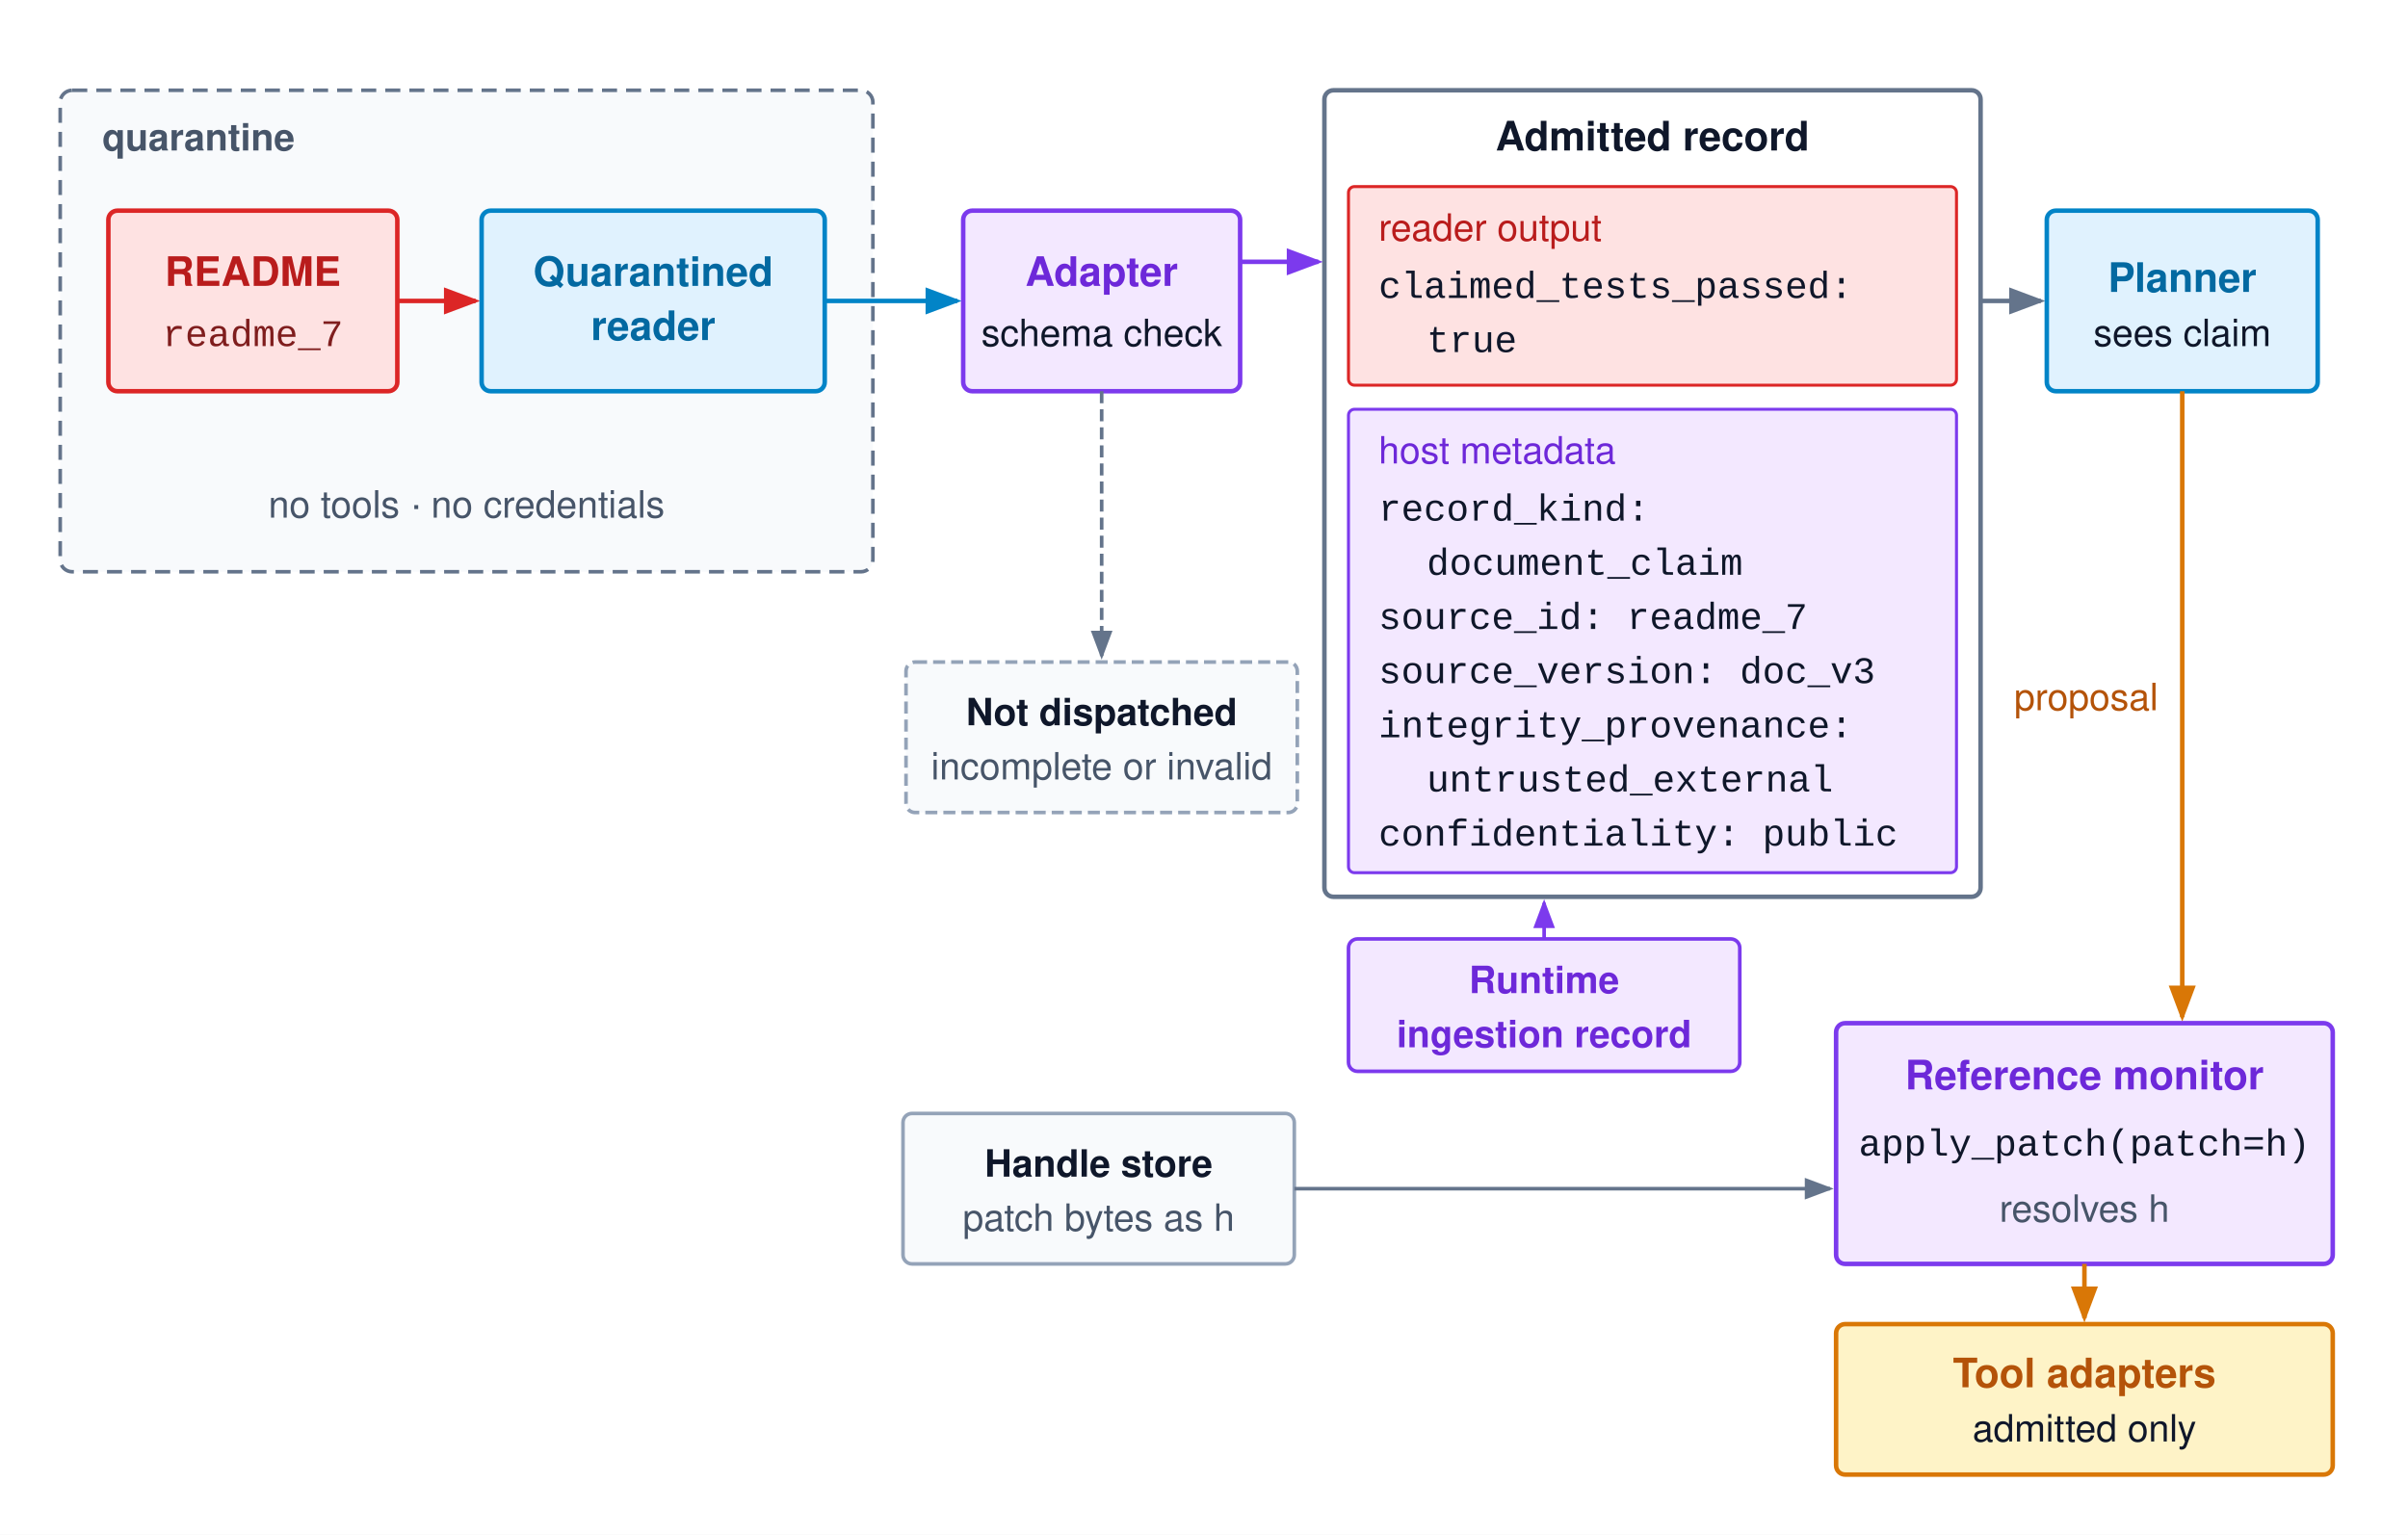
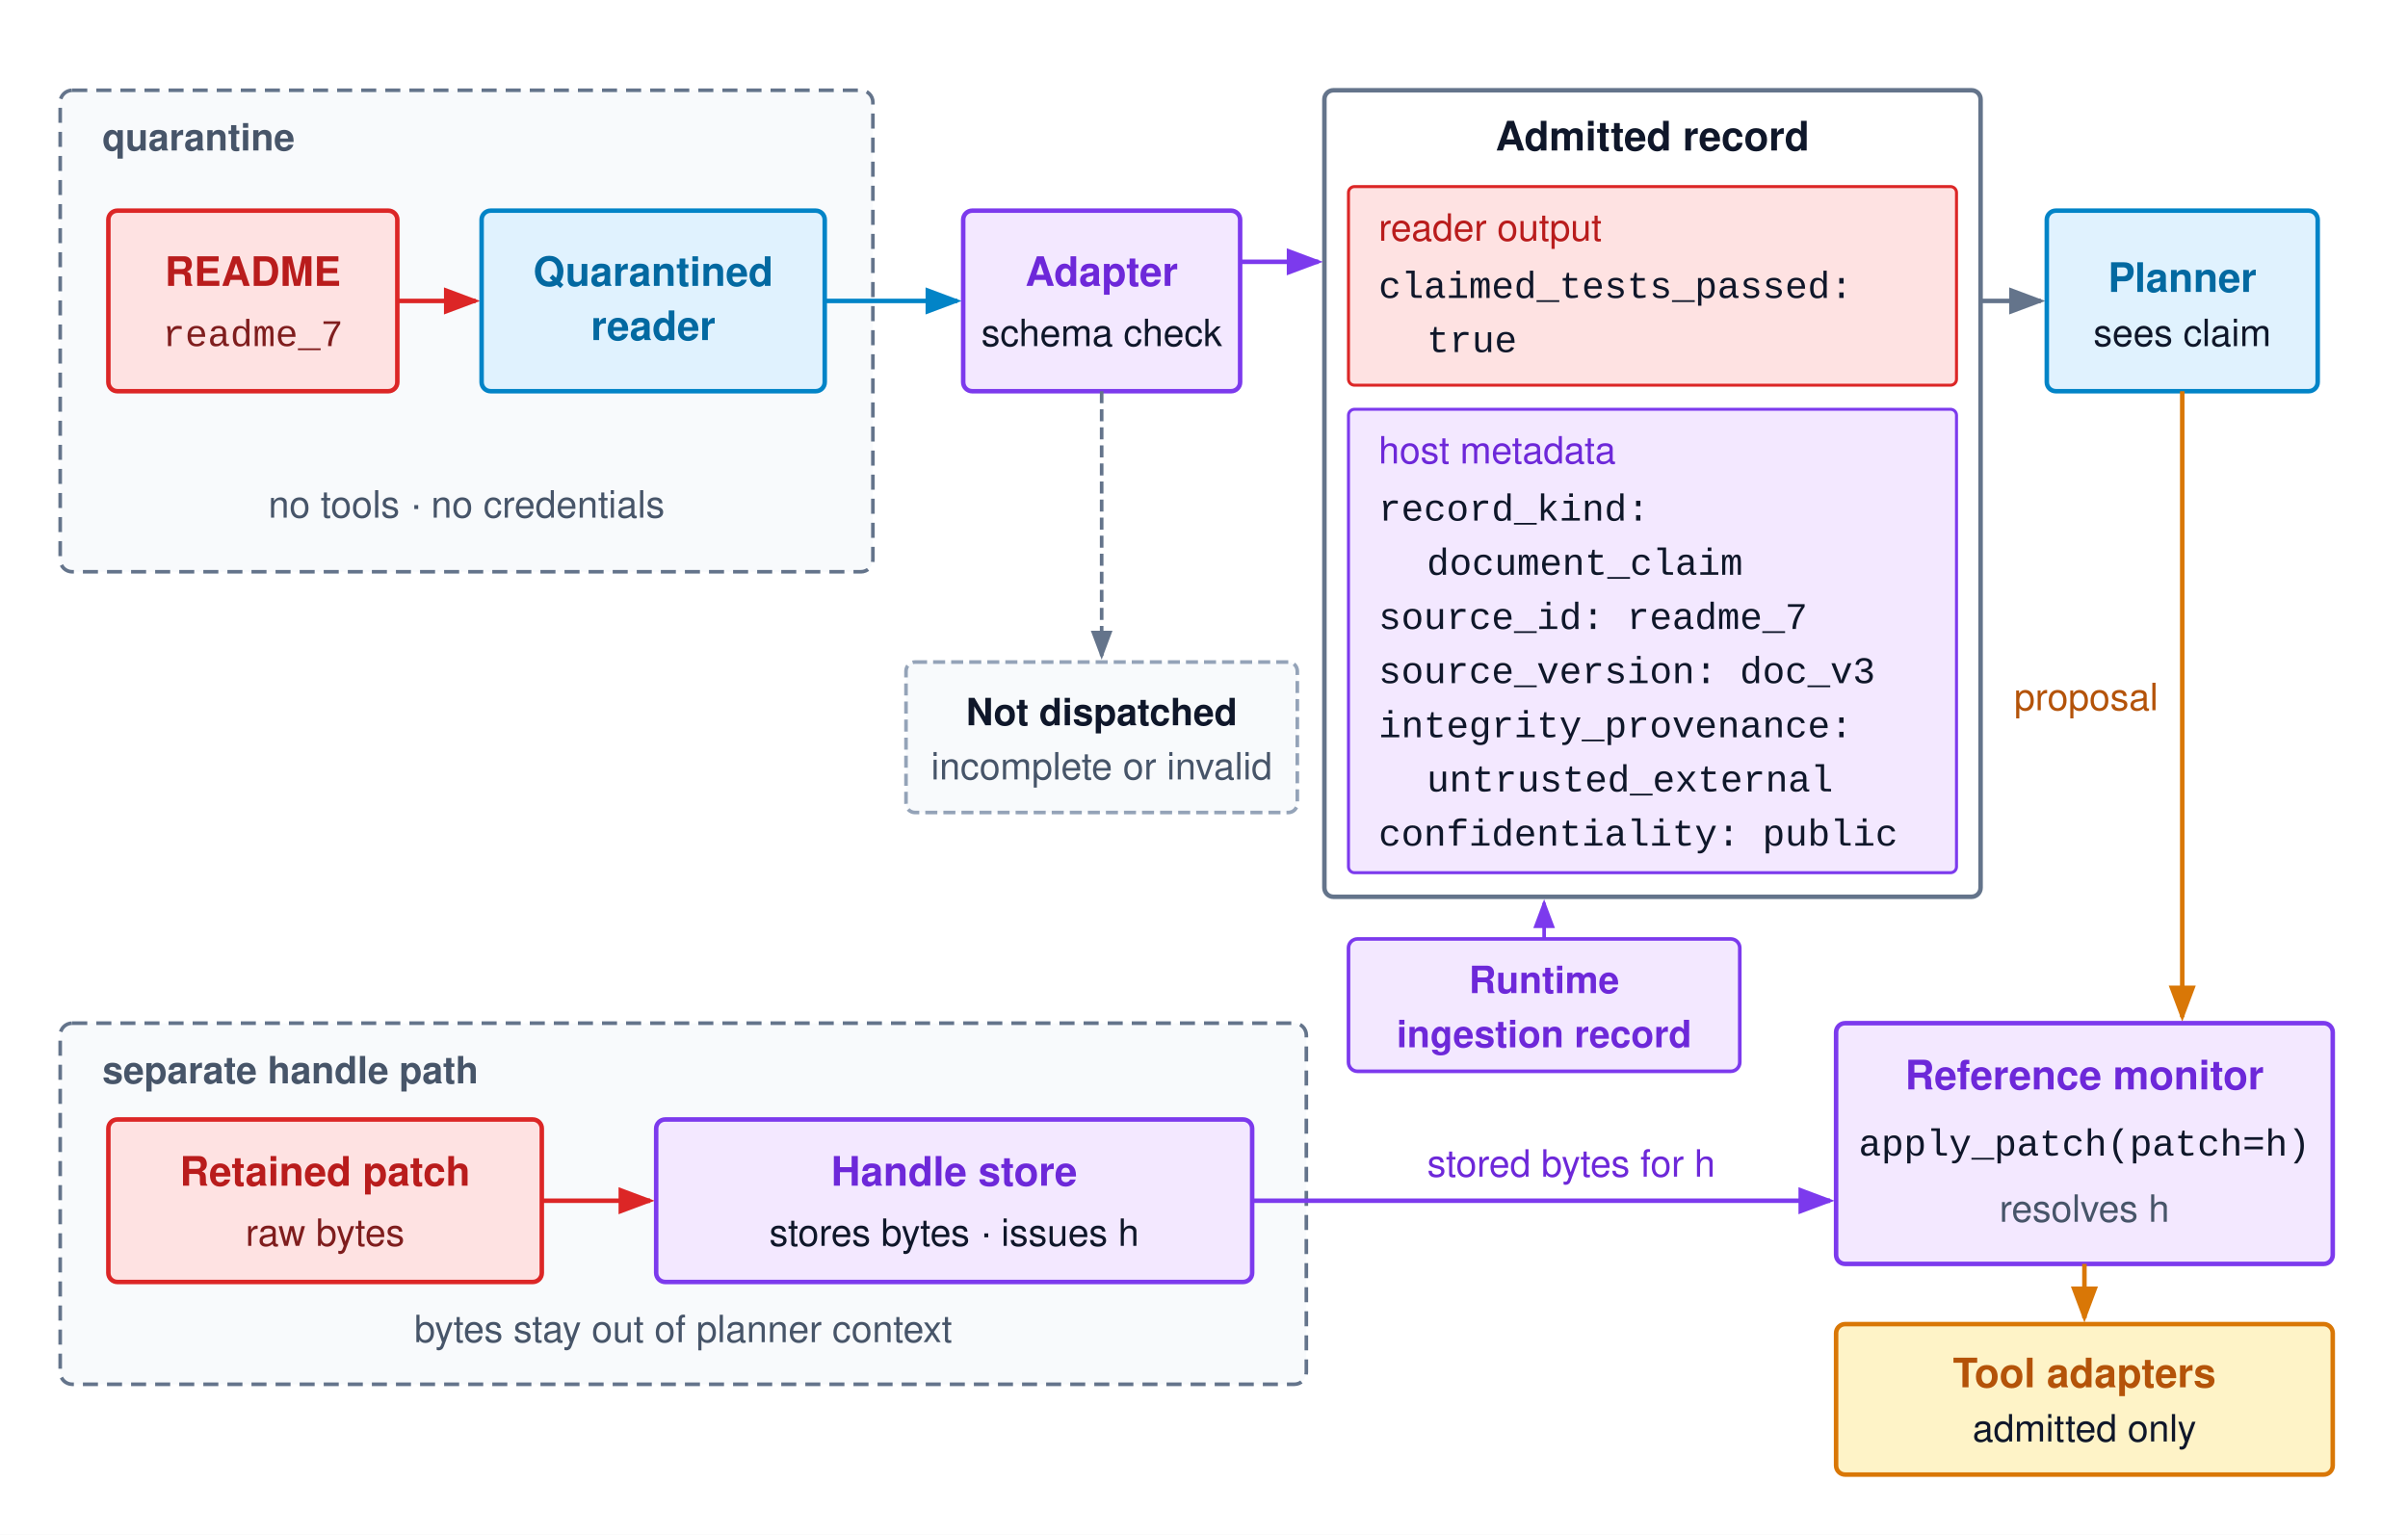
<svg xmlns="http://www.w3.org/2000/svg" viewBox="0 0 800 510" width="100%" height="100%" font-family="Helvetica Neue, Helvetica, Arial, sans-serif">
  <defs>
    <marker id="arr-gray" markerWidth="8" markerHeight="6" refX="7" refY="3" orient="auto">
      <path d="M0,0 L8,3 L0,6 Z" fill="#64748b" />
    </marker>
    <marker id="arr-red" markerWidth="8" markerHeight="6" refX="7" refY="3" orient="auto">
      <path d="M0,0 L8,3 L0,6 Z" fill="#dc2626" />
    </marker>
    <marker id="arr-blue" markerWidth="8" markerHeight="6" refX="7" refY="3" orient="auto">
      <path d="M0,0 L8,3 L0,6 Z" fill="#0284c7" />
    </marker>
    <marker id="arr-purple" markerWidth="8" markerHeight="6" refX="7" refY="3" orient="auto">
      <path d="M0,0 L8,3 L0,6 Z" fill="#7c3aed" />
    </marker>
    <marker id="arr-amber" markerWidth="8" markerHeight="6" refX="7" refY="3" orient="auto">
      <path d="M0,0 L8,3 L0,6 Z" fill="#d97706" />
    </marker>
  </defs>
  <rect width="800" height="510" fill="#ffffff" />
  <rect x="20" y="30" width="270" height="160" rx="4" fill="#f8fafc" stroke="#64748b" stroke-width="1.2" stroke-dasharray="5,3" />
  <text x="34" y="50" text-anchor="start" font-size="12.5" font-weight="700" fill="#475569">quarantine</text>
  <rect x="36" y="70" width="96" height="60" rx="3" fill="#fee2e2" stroke="#dc2626" stroke-width="1.5" />
  <text x="84" y="95" text-anchor="middle" font-size="13.5" font-weight="700" fill="#b91c1c">README</text>
  <text x="84" y="115" text-anchor="middle" font-size="12.5" fill="#7f1d1d" font-family="Courier New, monospace">readme_7</text>
  <path d="M132,100 H158" fill="none" stroke="#dc2626" stroke-width="1.5" marker-end="url(#arr-red)" />
  <rect x="160" y="70" width="114" height="60" rx="3" fill="#e0f2fe" stroke="#0284c7" stroke-width="1.5" />
  <text x="217" y="95" text-anchor="middle" font-size="13.5" font-weight="700" fill="#0369a1">Quarantined</text>
  <text x="217" y="113" text-anchor="middle" font-size="13.5" font-weight="700" fill="#0369a1">reader</text>
  <text x="155" y="172" text-anchor="middle" font-size="12.5" fill="#475569">no tools · no credentials</text>
  <path d="M274,100 H318" fill="none" stroke="#0284c7" stroke-width="1.5" marker-end="url(#arr-blue)" />
  <rect x="320" y="70" width="92" height="60" rx="3" fill="#f3e8ff" stroke="#7c3aed" stroke-width="1.5" />
  <text x="366" y="95" text-anchor="middle" font-size="13.5" font-weight="700" fill="#6d28d9">Adapter</text>
  <text x="366" y="115" text-anchor="middle" font-size="12.5" fill="#0f172a">schema check</text>
  <path d="M366,130 V218" fill="none" stroke="#64748b" stroke-width="1.2" stroke-dasharray="4,2" marker-end="url(#arr-gray)" />
  <rect x="301" y="220" width="130" height="50" rx="3" fill="#f8fafc" stroke="#94a3b8" stroke-width="1.2" stroke-dasharray="4,2" />
  <text x="366" y="241" text-anchor="middle" font-size="12.5" font-weight="700" fill="#0f172a">Not dispatched</text>
  <text x="366" y="259" text-anchor="middle" font-size="12.5" fill="#475569">incomplete or invalid</text>
  <rect x="440" y="30" width="218" height="268" rx="3" fill="#ffffff" stroke="#64748b" stroke-width="1.5" />
  <text x="549" y="50" text-anchor="middle" font-size="13.5" font-weight="700" fill="#0f172a">Admitted record</text>
  <rect x="448" y="62" width="202" height="66" rx="2" fill="#fee2e2" stroke="#dc2626" stroke-width="1" />
  <text x="458" y="80" text-anchor="start" font-size="12.5" fill="#b91c1c">reader output</text>
  <text x="458" y="99" text-anchor="start" font-size="12.5" fill="#0f172a" font-family="Courier New, monospace">claimed_tests_passed:</text>
  <text x="474" y="117" text-anchor="start" font-size="12.5" fill="#0f172a" font-family="Courier New, monospace">true</text>
  <rect x="448" y="136" width="202" height="154" rx="2" fill="#f3e8ff" stroke="#7c3aed" stroke-width="1" />
  <text x="458" y="154" text-anchor="start" font-size="12.5" fill="#6d28d9">host metadata</text>
  <text x="458" y="173" text-anchor="start" font-size="12.5" fill="#0f172a" font-family="Courier New, monospace">record_kind:</text>
  <text x="474" y="191" text-anchor="start" font-size="12.5" fill="#0f172a" font-family="Courier New, monospace">document_claim</text>
  <text x="458" y="209" text-anchor="start" font-size="12.5" fill="#0f172a" font-family="Courier New, monospace">source_id: readme_7</text>
  <text x="458" y="227" text-anchor="start" font-size="12.5" fill="#0f172a" font-family="Courier New, monospace">source_version: doc_v3</text>
  <text x="458" y="245" text-anchor="start" font-size="12.5" fill="#0f172a" font-family="Courier New, monospace">integrity_provenance:</text>
  <text x="474" y="263" text-anchor="start" font-size="12.5" fill="#0f172a" font-family="Courier New, monospace">untrusted_external</text>
  <text x="458" y="281" text-anchor="start" font-size="12.5" fill="#0f172a" font-family="Courier New, monospace">confidentiality: public</text>
  <path d="M412,87 H438" fill="none" stroke="#7c3aed" stroke-width="1.5" marker-end="url(#arr-purple)" />
  <rect x="448" y="312" width="130" height="44" rx="3" fill="#f3e8ff" stroke="#7c3aed" stroke-width="1.2" />
  <text x="513" y="330" text-anchor="middle" font-size="12.5" font-weight="700" fill="#6d28d9">Runtime</text>
  <text x="513" y="348" text-anchor="middle" font-size="12.5" font-weight="700" fill="#6d28d9">ingestion record</text>
  <path d="M513,312 V300" fill="none" stroke="#7c3aed" stroke-width="1.2" marker-end="url(#arr-purple)" />
  <path d="M658,100 H678" fill="none" stroke="#64748b" stroke-width="1.5" marker-end="url(#arr-gray)" />
  <rect x="680" y="70" width="90" height="60" rx="3" fill="#e0f2fe" stroke="#0284c7" stroke-width="1.5" />
  <text x="725" y="97" text-anchor="middle" font-size="13.5" font-weight="700" fill="#0369a1">Planner</text>
  <text x="725" y="115" text-anchor="middle" font-size="12.5" fill="#0f172a">sees claim</text>
  <path d="M725,130 V338" fill="none" stroke="#d97706" stroke-width="1.5" marker-end="url(#arr-amber)" />
  <text x="717" y="236" text-anchor="end" font-size="12.5" fill="#b45309">proposal</text>
  <rect x="610" y="340" width="165" height="80" rx="3" fill="#f3e8ff" stroke="#7c3aed" stroke-width="1.5" />
  <text x="692.5" y="362" text-anchor="middle" font-size="13.5" font-weight="700" fill="#6d28d9">Reference monitor</text>
  <text x="692.5" y="384" text-anchor="middle" font-size="12.5" fill="#0f172a" font-family="Courier New, monospace">apply_patch(patch=h)</text>
  <text x="692.5" y="406" text-anchor="middle" font-size="12.5" fill="#475569">resolves h</text>
-   <rect x="300" y="370" width="130" height="50" rx="3" fill="#f8fafc" stroke="#94a3b8" stroke-width="1.2" />
-   <text x="365" y="391" text-anchor="middle" font-size="12.5" font-weight="700" fill="#0f172a">Handle store</text>
-   <text x="365" y="409" text-anchor="middle" font-size="12.5" fill="#475569">patch bytes as h</text>
-   <path d="M430,395 H608" fill="none" stroke="#64748b" stroke-width="1.2" marker-end="url(#arr-gray)" />
+   <rect x="20" y="340" width="414" height="120" rx="4" fill="#f8fafc" stroke="#64748b" stroke-width="1.2" stroke-dasharray="5,3" />
+   <text x="34" y="360" text-anchor="start" font-size="12.5" font-weight="700" fill="#475569">separate handle path</text>
+   <rect x="36" y="372" width="144" height="54" rx="3" fill="#fee2e2" stroke="#dc2626" stroke-width="1.5" />
+   <text x="108" y="394" text-anchor="middle" font-size="13.5" font-weight="700" fill="#b91c1c">Retained patch</text>
+   <text x="108" y="414" text-anchor="middle" font-size="12.5" fill="#7f1d1d">raw bytes</text>
+   <path d="M180,399 H216" fill="none" stroke="#dc2626" stroke-width="1.5" marker-end="url(#arr-red)" />
+   <rect x="218" y="372" width="198" height="54" rx="3" fill="#f3e8ff" stroke="#7c3aed" stroke-width="1.5" />
+   <text x="317" y="394" text-anchor="middle" font-size="13.5" font-weight="700" fill="#6d28d9">Handle store</text>
+   <text x="317" y="414" text-anchor="middle" font-size="12.5" fill="#0f172a">stores bytes · issues h</text>
+   <text x="227" y="446" text-anchor="middle" font-size="12.5" fill="#475569">bytes stay out of planner context</text>
+   <path d="M416,399 H608" fill="none" stroke="#7c3aed" stroke-width="1.5" marker-end="url(#arr-purple)" />
+   <text x="522" y="391" text-anchor="middle" font-size="12.5" fill="#6d28d9">stored bytes for h</text>
  <path d="M692.5,420 V438" fill="none" stroke="#d97706" stroke-width="1.5" marker-end="url(#arr-amber)" />
  <rect x="610" y="440" width="165" height="50" rx="3" fill="#fef3c7" stroke="#d97706" stroke-width="1.5" />
  <text x="692.5" y="461" text-anchor="middle" font-size="13.5" font-weight="700" fill="#b45309">Tool adapters</text>
  <text x="692.5" y="479" text-anchor="middle" font-size="12.5" fill="#0f172a">admitted only</text>
</svg>
